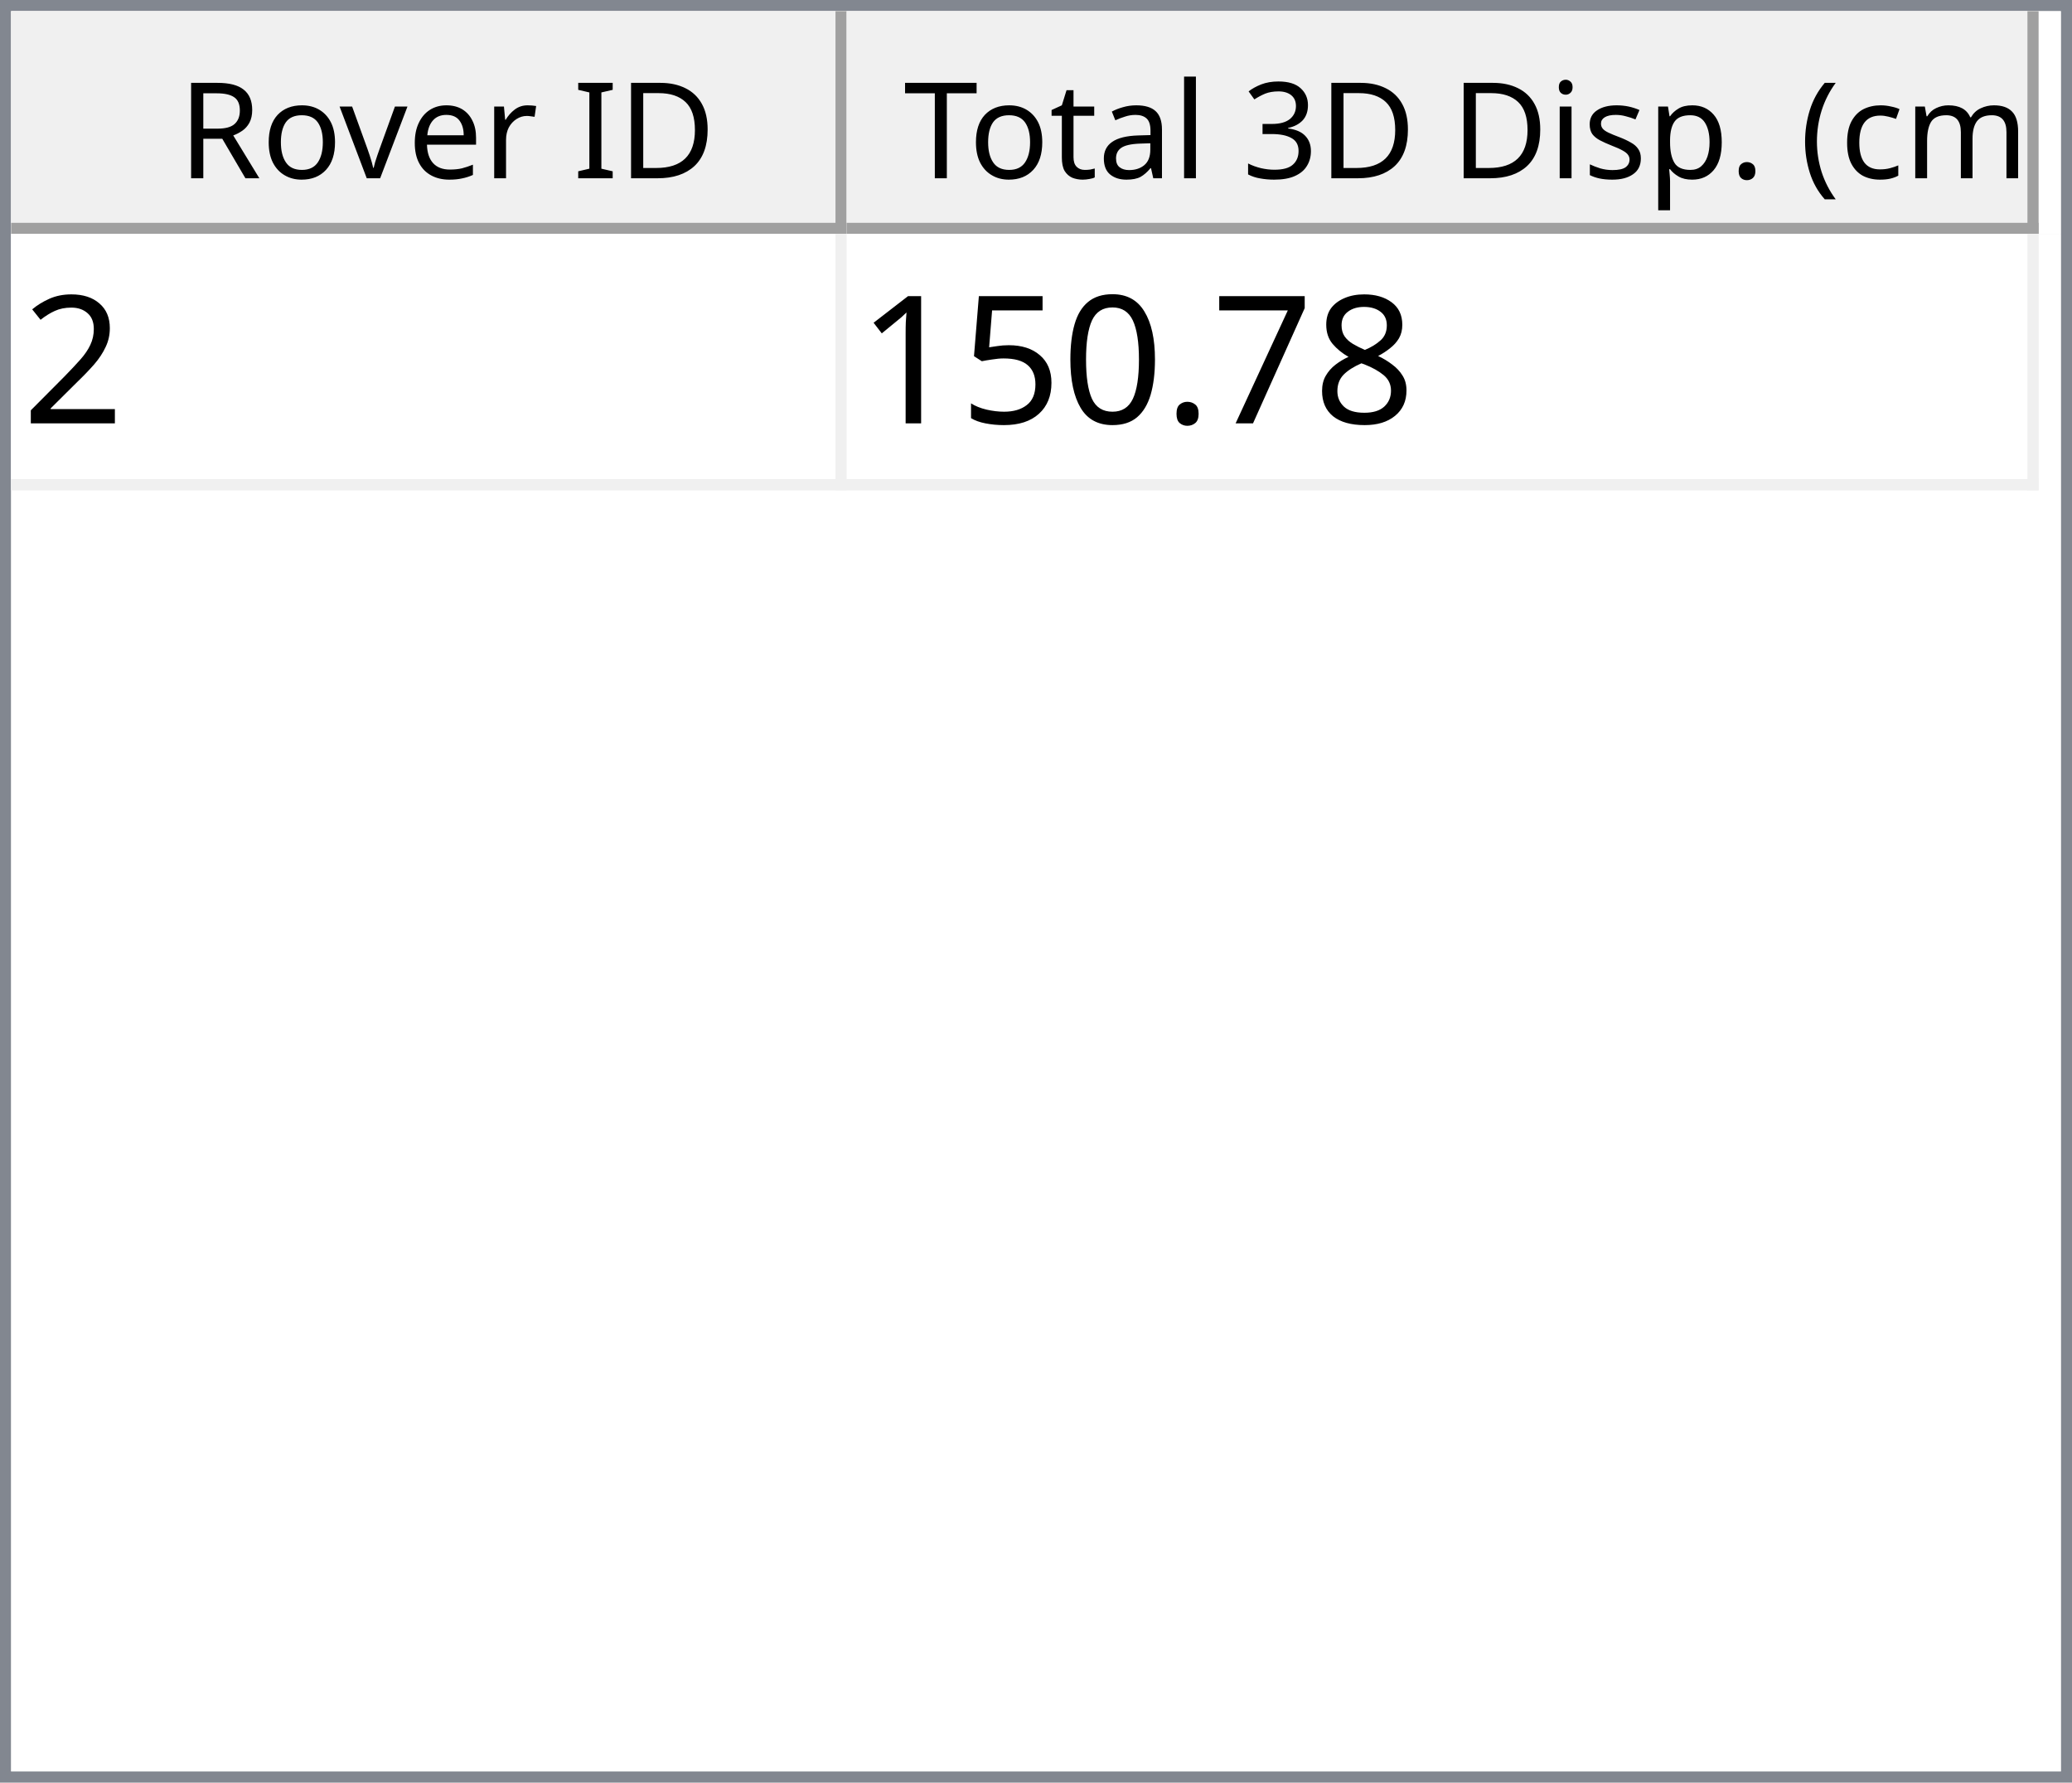
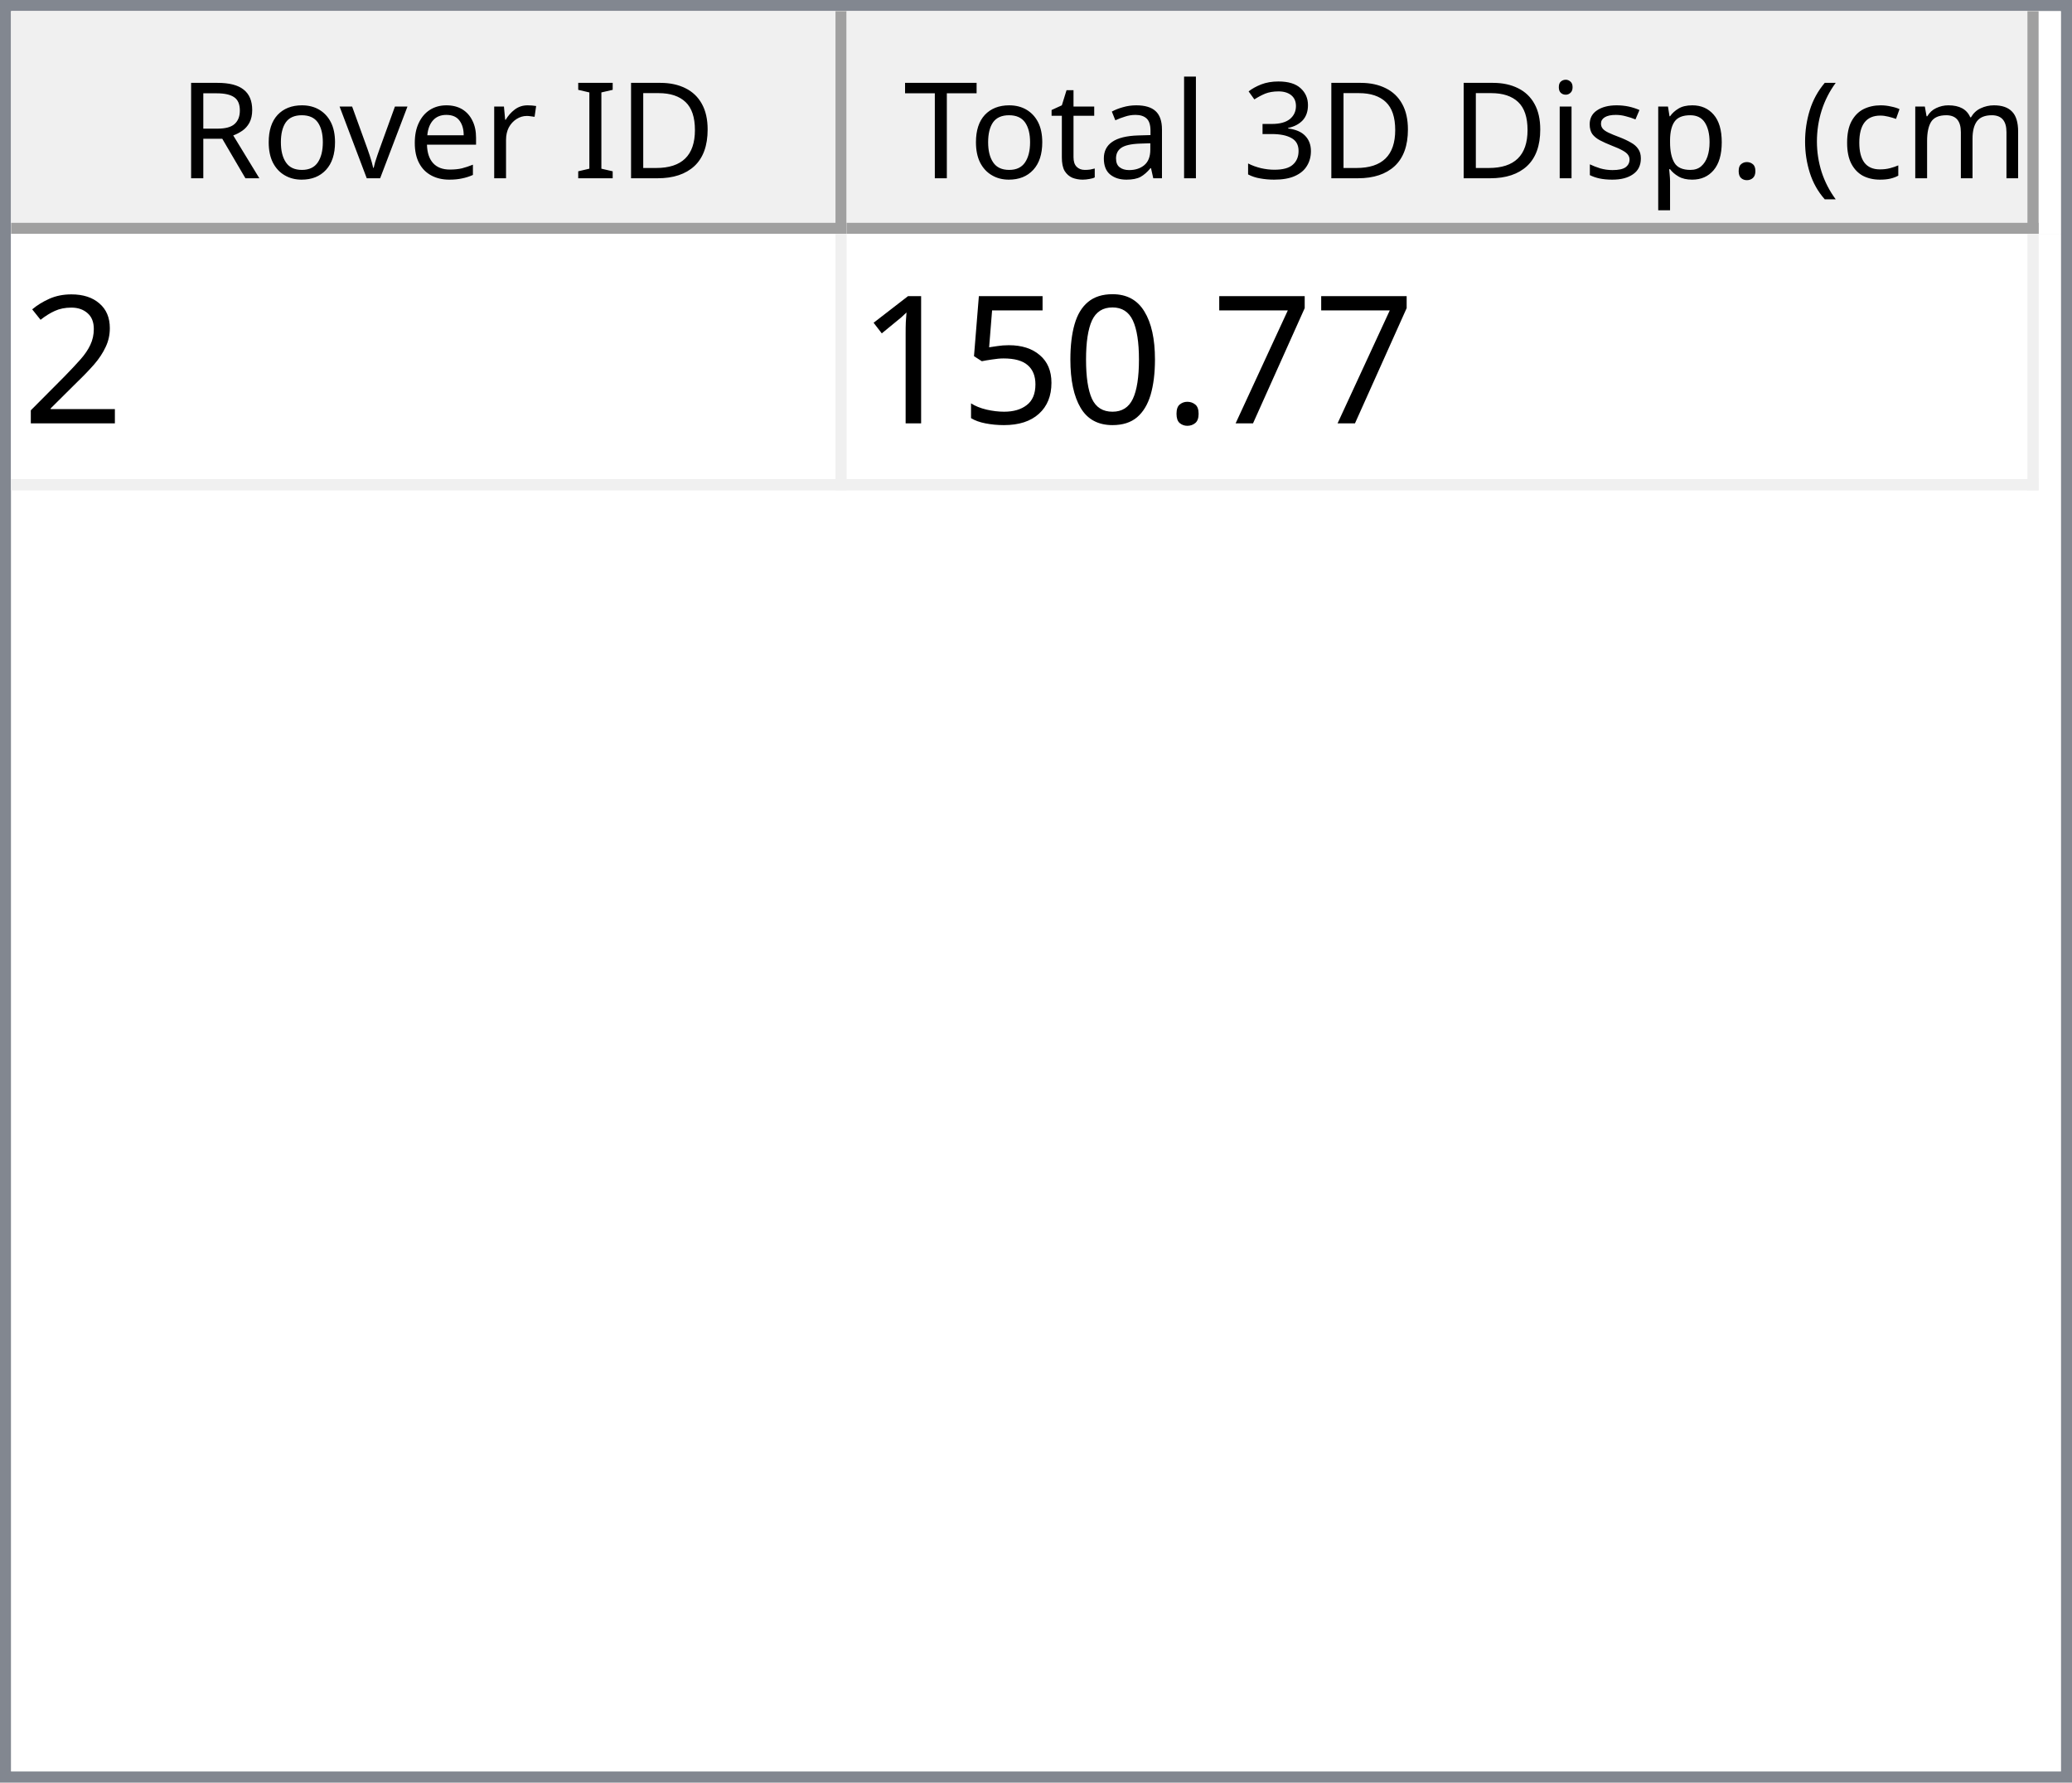
<svg xmlns="http://www.w3.org/2000/svg" style="fill-opacity:1; color-rendering:auto; color-interpolation:auto; text-rendering:auto; stroke:black; stroke-linecap:square; stroke-miterlimit:10; shape-rendering:auto; stroke-opacity:1; fill:black; stroke-dasharray:none; font-weight:normal; stroke-width:1; font-family:'Dialog'; font-style:normal; stroke-linejoin:miter; font-size:12px; stroke-dashoffset:0; image-rendering:auto;" width="186" height="160">
  <defs id="genericDefs" />
  <g>
    <defs id="defs1">
      <clipPath clipPathUnits="userSpaceOnUse" id="clipPath1">
        <path d="M0 0 L186 0 L186 160 L0 160 L0 0 Z" />
      </clipPath>
      <clipPath clipPathUnits="userSpaceOnUse" id="clipPath2">
        <path d="M0 0 L0 160 L186 160 L186 0 Z" />
      </clipPath>
      <clipPath clipPathUnits="userSpaceOnUse" id="clipPath3">
        <path d="M0 0 L0 20 L184 20 L184 0 Z" />
      </clipPath>
      <clipPath clipPathUnits="userSpaceOnUse" id="clipPath4">
        <path d="M0 0 L0 20 L75 20 L75 0 Z" />
      </clipPath>
      <clipPath clipPathUnits="userSpaceOnUse" id="clipPath5">
        <path d="M1 1 L1 19 L74 19 L74 1 Z" />
      </clipPath>
      <clipPath clipPathUnits="userSpaceOnUse" id="clipPath6">
        <path d="M0 0 L0 18 L73 18 L73 0 Z" />
      </clipPath>
      <clipPath clipPathUnits="userSpaceOnUse" id="clipPath7">
        <path d="M-0.5 -0.5 L-0.5 19.5 L74.5 19.5 L74.5 -0.5 Z" />
      </clipPath>
      <clipPath clipPathUnits="userSpaceOnUse" id="clipPath8">
        <path d="M0 0 L0 20 L107 20 L107 0 Z" />
      </clipPath>
      <clipPath clipPathUnits="userSpaceOnUse" id="clipPath9">
        <path d="M1 1 L1 19 L106 19 L106 1 Z" />
      </clipPath>
      <clipPath clipPathUnits="userSpaceOnUse" id="clipPath10">
        <path d="M0 0 L0 18 L105 18 L105 0 Z" />
      </clipPath>
      <clipPath clipPathUnits="userSpaceOnUse" id="clipPath11">
        <path d="M-0.5 -0.5 L-0.5 19.5 L106.5 19.5 L106.5 -0.5 Z" />
      </clipPath>
      <clipPath clipPathUnits="userSpaceOnUse" id="clipPath12">
        <path d="M0 0 L0 138 L184 138 L184 0 Z" />
      </clipPath>
      <clipPath clipPathUnits="userSpaceOnUse" id="clipPath13">
        <path d="M0 0 L0 23 L182 23 L182 0 Z" />
      </clipPath>
      <clipPath clipPathUnits="userSpaceOnUse" id="clipPath14">
        <path d="M-0.5 -0.5 L-0.5 22.5 L181.5 22.5 L181.5 -0.5 Z" />
      </clipPath>
      <clipPath clipPathUnits="userSpaceOnUse" id="clipPath15">
        <path d="M0 0 L0 22 L74 22 L74 0 Z" />
      </clipPath>
      <clipPath clipPathUnits="userSpaceOnUse" id="clipPath16">
        <path d="M0 0 L0 22 L106 22 L106 0 Z" />
      </clipPath>
      <font horiz-adv-x="64.551" id="font1">
        <font-face ascent="107.91" descent="25.098" units-per-em="100" style="font-style:normal; font-family:Segoe UI; font-weight:normal;" />
        <missing-glyph horiz-adv-x="64.551" d="M8.109 0 L8.109 68.266 L56.453 68.266 L56.453 0 L8.109 0 ZM15.328 7.234 L49.219 7.234 L49.219 61.031 L15.328 61.031 L15.328 7.234 Z" />
        <glyph unicode="D" horiz-adv-x="70.117" d="M9.188 0 L9.188 70.016 L28.516 70.016 Q65.531 70.016 65.531 35.891 Q65.531 19.672 55.25 9.836 Q44.969 0 27.734 0 L9.188 0 ZM17.391 62.594 L17.391 7.422 L27.828 7.422 Q41.609 7.422 49.273 14.797 Q56.938 22.172 56.938 35.688 Q56.938 62.594 28.328 62.594 L17.391 62.594 Z" />
        <glyph unicode="I" horiz-adv-x="26.611" d="M17.391 0 L9.188 0 L9.188 70.016 L17.391 70.016 L17.391 0 Z" />
        <glyph unicode=" " horiz-adv-x="27.393" d="" />
        <glyph unicode="r" horiz-adv-x="34.766" d="M34.188 41.891 Q32.078 43.5 28.125 43.5 Q23 43.5 19.555 38.672 Q16.109 33.844 16.109 25.484 L16.109 0 L8.109 0 L8.109 50 L16.109 50 L16.109 39.703 L16.312 39.703 Q18.016 44.969 21.531 47.922 Q25.047 50.875 29.391 50.875 Q32.516 50.875 34.188 50.203 L34.188 41.891 Z" />
        <glyph unicode="e" horiz-adv-x="52.295" d="M48.297 23 L12.984 23 Q13.188 14.656 17.484 10.109 Q21.781 5.562 29.297 5.562 Q37.75 5.562 44.828 11.141 L44.828 3.609 Q38.234 -1.172 27.391 -1.172 Q16.797 -1.172 10.742 5.641 Q4.688 12.453 4.688 24.812 Q4.688 36.469 11.305 43.82 Q17.922 51.172 27.734 51.172 Q37.547 51.172 42.922 44.828 Q48.297 38.484 48.297 27.203 L48.297 23 ZM40.094 29.781 Q40.047 36.719 36.75 40.578 Q33.453 44.438 27.594 44.438 Q21.922 44.438 17.969 40.383 Q14.016 36.328 13.094 29.781 L40.094 29.781 Z" />
        <glyph unicode="v" horiz-adv-x="47.9" d="M47.406 50 L27.484 0 L19.625 0 L0.688 50 L9.469 50 L22.172 13.672 Q23.578 9.672 23.922 6.688 L24.125 6.688 Q24.609 10.453 25.688 13.484 L38.969 50 L47.406 50 Z" />
        <glyph unicode="o" horiz-adv-x="58.594" d="M29 -1.172 Q17.922 -1.172 11.305 5.836 Q4.688 12.844 4.688 24.422 Q4.688 37.016 11.57 44.094 Q18.453 51.172 30.172 51.172 Q41.359 51.172 47.633 44.289 Q53.906 37.406 53.906 25.203 Q53.906 13.234 47.141 6.031 Q40.375 -1.172 29 -1.172 ZM29.594 44.438 Q21.875 44.438 17.383 39.188 Q12.891 33.938 12.891 24.703 Q12.891 15.828 17.43 10.695 Q21.969 5.562 29.594 5.562 Q37.359 5.562 41.531 10.594 Q45.703 15.625 45.703 24.906 Q45.703 34.281 41.531 39.359 Q37.359 44.438 29.594 44.438 Z" />
        <glyph unicode="R" horiz-adv-x="59.814" d="M59.375 0 L49.609 0 L37.891 19.625 Q36.281 22.359 34.766 24.289 Q33.25 26.219 31.664 27.438 Q30.078 28.656 28.25 29.219 Q26.422 29.781 24.125 29.781 L17.391 29.781 L17.391 0 L9.188 0 L9.188 70.016 L30.078 70.016 Q34.672 70.016 38.555 68.867 Q42.438 67.719 45.289 65.375 Q48.141 63.031 49.758 59.547 Q51.375 56.062 51.375 51.375 Q51.375 47.703 50.273 44.656 Q49.172 41.609 47.148 39.211 Q45.125 36.812 42.266 35.133 Q39.406 33.453 35.844 32.516 L35.844 32.328 Q37.594 31.547 38.891 30.547 Q40.188 29.547 41.359 28.18 Q42.531 26.812 43.68 25.078 Q44.828 23.344 46.234 21.047 L59.375 0 ZM17.391 62.594 L17.391 37.203 L28.516 37.203 Q31.594 37.203 34.203 38.133 Q36.812 39.062 38.719 40.797 Q40.625 42.531 41.703 45.047 Q42.781 47.562 42.781 50.688 Q42.781 56.297 39.141 59.445 Q35.5 62.594 28.609 62.594 L17.391 62.594 Z" />
        <glyph unicode=")" horiz-adv-x="30.176" d="M8.297 -15.922 L1.172 -15.922 Q16.406 2.344 16.406 26.812 Q16.406 51.469 1.078 70.016 L8.297 70.016 Q23.531 52.156 23.531 26.703 Q23.531 1.375 8.297 -15.922 Z" />
        <glyph unicode="m" horiz-adv-x="86.133" d="M79.109 0 L71.094 0 L71.094 28.719 Q71.094 37.016 68.531 40.727 Q65.969 44.438 59.906 44.438 Q54.781 44.438 51.195 39.75 Q47.609 35.062 47.609 28.516 L47.609 0 L39.594 0 L39.594 29.688 Q39.594 44.438 28.219 44.438 Q22.953 44.438 19.531 40.016 Q16.109 35.594 16.109 28.516 L16.109 0 L8.109 0 L8.109 50 L16.109 50 L16.109 42.094 L16.312 42.094 Q21.625 51.172 31.844 51.172 Q36.969 51.172 40.773 48.312 Q44.578 45.453 46 40.828 Q51.562 51.172 62.594 51.172 Q79.109 51.172 79.109 30.812 L79.109 0 Z" />
        <glyph unicode="c" horiz-adv-x="46.191" d="M42.188 2.297 Q36.422 -1.172 28.516 -1.172 Q17.828 -1.172 11.258 5.789 Q4.688 12.75 4.688 23.828 Q4.688 36.188 11.766 43.68 Q18.844 51.172 30.672 51.172 Q37.25 51.172 42.281 48.734 L42.281 40.531 Q36.719 44.438 30.375 44.438 Q22.703 44.438 17.797 38.945 Q12.891 33.453 12.891 24.516 Q12.891 15.719 17.508 10.641 Q22.125 5.562 29.891 5.562 Q36.422 5.562 42.188 9.906 L42.188 2.297 Z" />
        <glyph unicode="(" horiz-adv-x="30.176" d="M29.109 -15.922 L21.969 -15.922 Q6.844 1.375 6.844 26.703 Q6.844 52.156 21.969 70.016 L29.203 70.016 Q13.875 51.469 13.875 26.812 Q13.875 2.344 29.109 -15.922 Z" />
        <glyph unicode="." horiz-adv-x="21.68" d="M10.891 -1.078 Q8.641 -1.078 7.055 0.539 Q5.469 2.156 5.469 4.391 Q5.469 6.641 7.055 8.273 Q8.641 9.906 10.891 9.906 Q13.188 9.906 14.797 8.273 Q16.406 6.641 16.406 4.391 Q16.406 2.156 14.797 0.539 Q13.188 -1.078 10.891 -1.078 Z" />
        <glyph unicode="p" horiz-adv-x="58.789" d="M16.312 7.234 L16.109 7.234 L16.109 -23 L8.109 -23 L8.109 50 L16.109 50 L16.109 41.219 L16.312 41.219 Q22.219 51.172 33.594 51.172 Q43.266 51.172 48.688 44.461 Q54.109 37.75 54.109 26.469 Q54.109 13.922 48 6.375 Q41.891 -1.172 31.297 -1.172 Q21.578 -1.172 16.312 7.234 ZM16.109 27.391 L16.109 20.406 Q16.109 14.203 20.141 9.883 Q24.172 5.562 30.375 5.562 Q37.641 5.562 41.773 11.133 Q45.906 16.703 45.906 26.609 Q45.906 34.969 42.047 39.703 Q38.188 44.438 31.594 44.438 Q24.609 44.438 20.359 39.578 Q16.109 34.719 16.109 27.391 Z" />
        <glyph unicode="s" horiz-adv-x="42.432" d="M5.078 1.812 L5.078 10.406 Q11.625 5.562 19.484 5.562 Q30.031 5.562 30.031 12.594 Q30.031 14.594 29.125 15.992 Q28.219 17.391 26.68 18.461 Q25.141 19.531 23.07 20.383 Q21 21.234 18.609 22.172 Q15.281 23.484 12.766 24.828 Q10.25 26.172 8.57 27.859 Q6.891 29.547 6.031 31.695 Q5.172 33.844 5.172 36.719 Q5.172 40.234 6.789 42.945 Q8.406 45.656 11.086 47.484 Q13.766 49.312 17.211 50.242 Q20.656 51.172 24.312 51.172 Q30.812 51.172 35.938 48.922 L35.938 40.828 Q30.422 44.438 23.25 44.438 Q21 44.438 19.195 43.922 Q17.391 43.406 16.094 42.477 Q14.797 41.547 14.086 40.258 Q13.375 38.969 13.375 37.406 Q13.375 35.453 14.086 34.133 Q14.797 32.812 16.164 31.789 Q17.531 30.766 19.484 29.938 Q21.438 29.109 23.922 28.125 Q27.25 26.859 29.883 25.516 Q32.516 24.172 34.375 22.484 Q36.234 20.797 37.234 18.602 Q38.234 16.406 38.234 13.375 Q38.234 9.672 36.602 6.938 Q34.969 4.203 32.234 2.398 Q29.5 0.594 25.93 -0.289 Q22.359 -1.172 18.453 -1.172 Q10.75 -1.172 5.078 1.812 Z" />
        <glyph unicode="i" horiz-adv-x="24.219" d="M12.203 62.703 Q10.062 62.703 8.547 64.164 Q7.031 65.625 7.031 67.875 Q7.031 70.125 8.547 71.609 Q10.062 73.094 12.203 73.094 Q14.406 73.094 15.945 71.609 Q17.484 70.125 17.484 67.875 Q17.484 65.719 15.945 64.211 Q14.406 62.703 12.203 62.703 ZM16.109 0 L8.109 0 L8.109 50 L16.109 50 L16.109 0 Z" />
        <glyph unicode="3" horiz-adv-x="53.906" d="M46.531 19.828 Q46.531 15.094 44.75 11.211 Q42.969 7.328 39.719 4.57 Q36.469 1.812 31.93 0.297 Q27.391 -1.219 21.922 -1.219 Q11.922 -1.219 6 2.594 L6 11.188 Q13.094 5.609 22.219 5.609 Q25.875 5.609 28.828 6.539 Q31.781 7.469 33.906 9.227 Q36.031 10.984 37.18 13.477 Q38.328 15.969 38.328 19.094 Q38.328 32.812 18.797 32.812 L12.984 32.812 L12.984 39.594 L18.5 39.594 Q35.797 39.594 35.797 52.484 Q35.797 64.406 22.609 64.406 Q15.188 64.406 8.688 59.422 L8.688 67.188 Q15.375 71.188 24.609 71.188 Q29 71.188 32.57 69.969 Q36.141 68.75 38.68 66.555 Q41.219 64.359 42.609 61.281 Q44 58.203 44 54.5 Q44 40.672 30.031 36.719 L30.031 36.531 Q33.594 36.141 36.625 34.797 Q39.656 33.453 41.852 31.305 Q44.047 29.156 45.289 26.25 Q46.531 23.344 46.531 19.828 Z" />
        <glyph unicode="l" horiz-adv-x="24.219" d="M16.109 0 L8.109 0 L8.109 74.031 L16.109 74.031 L16.109 0 Z" />
        <glyph unicode="a" horiz-adv-x="50.879" d="M43.891 0 L35.891 0 L35.891 7.812 L35.688 7.812 Q30.469 -1.172 20.312 -1.172 Q12.844 -1.172 8.617 2.781 Q4.391 6.734 4.391 13.281 Q4.391 27.297 20.906 29.594 L35.891 31.688 Q35.891 44.438 25.594 44.438 Q16.547 44.438 9.281 38.281 L9.281 46.484 Q16.656 51.172 26.266 51.172 Q43.891 51.172 43.891 32.516 L43.891 0 ZM35.891 25.297 L23.828 23.641 Q18.266 22.859 15.43 20.875 Q12.594 18.891 12.594 13.875 Q12.594 10.203 15.211 7.883 Q17.828 5.562 22.172 5.562 Q28.125 5.562 32.008 9.742 Q35.891 13.922 35.891 20.312 L35.891 25.297 Z" />
        <glyph unicode="t" horiz-adv-x="33.887" d="M31.297 0.484 Q28.469 -1.078 23.828 -1.078 Q10.688 -1.078 10.688 13.578 L10.688 43.172 L2.094 43.172 L2.094 50 L10.688 50 L10.688 62.203 L18.703 64.797 L18.703 50 L31.297 50 L31.297 43.172 L18.703 43.172 L18.703 14.984 Q18.703 9.969 20.414 7.82 Q22.125 5.672 26.078 5.672 Q29.109 5.672 31.297 7.328 L31.297 0.484 Z" />
        <glyph unicode="T" horiz-adv-x="52.393" d="M50.594 62.594 L30.375 62.594 L30.375 0 L22.172 0 L22.172 62.594 L2 62.594 L2 70.016 L50.594 70.016 L50.594 62.594 Z" />
      </font>
      <font horiz-adv-x="75.0" id="font2">
        <font-face ascent="100.537" descent="21.973" units-per-em="100" style="font-style:normal; font-family:sans-serif; font-weight:normal;" />
        <missing-glyph horiz-adv-x="75.0" d="M12.5 0 L12.5 62.5 L62.5 62.5 L62.5 0 L12.5 0 ZM14.062 1.562 L60.938 1.562 L60.938 60.938 L14.062 60.938 L14.062 1.562 Z" />
        <glyph unicode="2" horiz-adv-x="55.615" d="M50.344 8.453 L50.344 0 L3.031 0 Q2.938 3.172 4.047 6.109 Q5.859 10.938 9.836 15.625 Q13.812 20.312 21.344 26.469 Q33.016 36.031 37.117 41.625 Q41.219 47.219 41.219 52.203 Q41.219 57.422 37.477 61.008 Q33.734 64.594 27.734 64.594 Q21.391 64.594 17.578 60.789 Q13.766 56.984 13.719 50.25 L4.688 51.172 Q5.609 61.281 11.664 66.578 Q17.719 71.875 27.938 71.875 Q38.234 71.875 44.242 66.164 Q50.25 60.453 50.25 52 Q50.25 47.703 48.492 43.555 Q46.734 39.406 42.656 34.812 Q38.578 30.219 29.109 22.219 Q21.188 15.578 18.945 13.211 Q16.703 10.844 15.234 8.453 L50.344 8.453 Z" />
-         <glyph unicode="8" horiz-adv-x="55.615" d="M17.672 38.812 Q12.203 40.828 9.57 44.539 Q6.938 48.25 6.938 53.422 Q6.938 61.234 12.555 66.555 Q18.172 71.875 27.484 71.875 Q36.859 71.875 42.578 66.43 Q48.297 60.984 48.297 53.172 Q48.297 48.188 45.68 44.508 Q43.062 40.828 37.75 38.812 Q44.344 36.672 47.781 31.883 Q51.219 27.094 51.219 20.453 Q51.219 11.281 44.727 5.031 Q38.234 -1.219 27.641 -1.219 Q17.047 -1.219 10.547 5.055 Q4.047 11.328 4.047 20.703 Q4.047 27.688 7.594 32.398 Q11.141 37.109 17.672 38.812 ZM15.922 53.719 Q15.922 48.641 19.195 45.414 Q22.469 42.188 27.688 42.188 Q32.766 42.188 36.016 45.383 Q39.266 48.578 39.266 53.219 Q39.266 58.062 35.914 61.359 Q32.562 64.656 27.594 64.656 Q22.562 64.656 19.242 61.43 Q15.922 58.203 15.922 53.719 ZM13.094 20.656 Q13.094 16.891 14.875 13.375 Q16.656 9.859 20.172 7.93 Q23.688 6 27.734 6 Q34.031 6 38.133 10.055 Q42.234 14.109 42.234 20.359 Q42.234 26.703 38.016 30.859 Q33.797 35.016 27.438 35.016 Q21.234 35.016 17.164 30.914 Q13.094 26.812 13.094 20.656 Z" />
        <glyph unicode="7" horiz-adv-x="55.615" d="M4.734 62.203 L4.734 70.656 L51.078 70.656 L51.078 63.812 Q44.234 56.547 37.523 44.484 Q30.812 32.422 27.156 19.672 Q24.516 10.688 23.781 0 L14.75 0 Q14.891 8.453 18.062 20.414 Q21.234 32.375 27.172 43.484 Q33.109 54.594 39.797 62.203 L4.734 62.203 Z" />
        <glyph unicode="." horiz-adv-x="27.783" d="M9.078 0 L9.078 10.016 L19.094 10.016 L19.094 0 L9.078 0 Z" />
        <glyph unicode="0" horiz-adv-x="55.615" d="M4.156 35.297 Q4.156 48 6.766 55.742 Q9.375 63.484 14.523 67.68 Q19.672 71.875 27.484 71.875 Q33.25 71.875 37.594 69.555 Q41.938 67.234 44.773 62.867 Q47.609 58.5 49.219 52.227 Q50.828 45.953 50.828 35.297 Q50.828 22.703 48.242 14.969 Q45.656 7.234 40.508 3.008 Q35.359 -1.219 27.484 -1.219 Q17.141 -1.219 11.234 6.203 Q4.156 15.141 4.156 35.297 ZM13.188 35.297 Q13.188 17.672 17.312 11.836 Q21.438 6 27.484 6 Q33.547 6 37.672 11.859 Q41.797 17.719 41.797 35.297 Q41.797 52.984 37.672 58.789 Q33.547 64.594 27.391 64.594 Q21.344 64.594 17.719 59.469 Q13.188 52.938 13.188 35.297 Z" />
        <glyph unicode="5" horiz-adv-x="55.615" d="M4.156 18.75 L13.375 19.531 Q14.406 12.797 18.141 9.398 Q21.875 6 27.156 6 Q33.5 6 37.891 10.789 Q42.281 15.578 42.281 23.484 Q42.281 31 38.062 35.352 Q33.844 39.703 27 39.703 Q22.75 39.703 19.336 37.773 Q15.922 35.844 13.969 32.766 L5.719 33.844 L12.641 70.609 L48.25 70.609 L48.25 62.203 L19.672 62.203 L15.828 42.969 Q22.266 47.469 29.344 47.469 Q38.719 47.469 45.164 40.969 Q51.609 34.469 51.609 24.266 Q51.609 14.547 45.953 7.469 Q39.062 -1.219 27.156 -1.219 Q17.391 -1.219 11.211 4.25 Q5.031 9.719 4.156 18.75 Z" />
        <glyph unicode="1" horiz-adv-x="55.615" d="M37.25 0 L28.469 0 L28.469 56 Q25.297 52.984 20.141 49.953 Q14.984 46.922 10.891 45.406 L10.891 53.906 Q18.266 57.375 23.781 62.305 Q29.297 67.234 31.594 71.875 L37.25 71.875 L37.25 0 Z" />
      </font>
    </defs>
    <g style="fill:white; stroke:white;">
      <rect x="0" y="0" width="186" style="clip-path:url(#clipPath1); stroke:none;" height="160" />
    </g>
    <g style="fill:white; text-rendering:optimizeSpeed; color-rendering:optimizeSpeed; image-rendering:optimizeSpeed; shape-rendering:crispEdges; stroke:white; color-interpolation:sRGB;">
      <rect x="0" width="186" height="160" y="0" style="stroke:none;" />
      <path style="stroke:none;" d="M0 160 L186 160 L186 0 L0 0 Z" />
    </g>
    <g style="fill:rgb(240,240,240); font-family:'Segoe UI'; stroke:rgb(240,240,240);">
      <rect x="0" y="0" width="186" style="clip-path:url(#clipPath2); stroke:none;" height="160" />
    </g>
    <g style="fill:rgb(130,135,144); font-family:'Segoe UI'; stroke:rgb(130,135,144);">
      <path d="M0 0 L186 0 L186 160 L0 160 L0 0 ZM1 1 L185 1 L185 159 L1 159 L1 1 Z" style="fill-rule:evenodd; clip-path:url(#clipPath2); stroke:none;" />
    </g>
    <g style="fill:white; font-family:'Segoe UI'; stroke:white;" transform="translate(1,1)">
      <rect x="0" y="0" width="184" style="clip-path:url(#clipPath3); stroke:none;" height="20" />
    </g>
    <g style="fill:rgb(240,240,240); font-family:'Segoe UI'; stroke:rgb(240,240,240);" transform="translate(1,1)">
      <rect x="0" y="0" width="75" style="clip-path:url(#clipPath4); stroke:none;" height="20" />
    </g>
    <g style="font-family:'Segoe UI';" transform="translate(2,2)">
      <text x="14" xml:space="preserve" y="14" style="clip-path:url(#clipPath6); stroke:none;">Rover ID</text>
    </g>
    <g style="fill:rgb(160,160,160); font-family:'Segoe UI'; stroke:rgb(160,160,160); stroke-linejoin:bevel;" transform="translate(1.5,1.5)">
      <line x1="74" x2="74" y1="0" style="fill:none; clip-path:url(#clipPath7);" y2="19" />
    </g>
    <g style="fill:rgb(160,160,160); font-family:'Segoe UI'; stroke:rgb(160,160,160); stroke-linejoin:bevel;" transform="matrix(1,0,0,1,1,1) translate(0.5,0.5)">
      <line x1="0" x2="74" y1="19" style="fill:none; clip-path:url(#clipPath7);" y2="19" />
    </g>
    <g style="fill:rgb(240,240,240); font-family:'Segoe UI'; stroke:rgb(240,240,240);" transform="translate(76,1)">
      <rect x="0" y="0" width="107" style="clip-path:url(#clipPath8); stroke:none;" height="20" />
    </g>
    <g style="font-family:'Segoe UI';" transform="translate(77,2)">
      <text x="1" xml:space="preserve" y="14" style="clip-path:url(#clipPath10); stroke:none;"> Total 3D Disp. (cm)</text>
    </g>
    <g style="fill:rgb(160,160,160); font-family:'Segoe UI'; stroke:rgb(160,160,160); stroke-linejoin:bevel;" transform="translate(76.5,1.5)">
      <line x1="106" x2="106" y1="0" style="fill:none; clip-path:url(#clipPath11);" y2="19" />
    </g>
    <g style="fill:rgb(160,160,160); font-family:'Segoe UI'; stroke:rgb(160,160,160); stroke-linejoin:bevel;" transform="matrix(1,0,0,1,76,1) translate(0.5,0.5)">
      <line x1="0" x2="106" y1="19" style="fill:none; clip-path:url(#clipPath11);" y2="19" />
    </g>
    <g style="fill:white; font-family:'Segoe UI'; stroke:white;" transform="translate(1,21)">
      <rect x="0" y="0" width="184" style="clip-path:url(#clipPath12); stroke:none;" height="138" />
    </g>
    <g style="fill:rgb(240,240,240); font-size:16px; font-family:sans-serif; stroke:rgb(240,240,240);" transform="translate(1,21)">
      <rect x="0" y="0" width="182" style="clip-path:url(#clipPath13); stroke:none;" height="23" />
      <line transform="translate(0.5,0.5)" x1="0" x2="181" y1="22" style="clip-path:url(#clipPath14); fill:none; stroke-linejoin:bevel;" y2="22" />
    </g>
    <g transform="matrix(1,0,0,1,1,21) translate(0.5,0.5)" style="fill:rgb(240,240,240); font-size:16px; font-family:sans-serif; stroke:rgb(240,240,240); stroke-linejoin:bevel;">
      <line x1="74" x2="74" y1="0" style="fill:none; clip-path:url(#clipPath14);" y2="22" />
    </g>
    <g transform="matrix(1,0,0,1,1,21) translate(0.5,0.5)" style="fill:rgb(240,240,240); font-size:16px; font-family:sans-serif; stroke:rgb(240,240,240); stroke-linejoin:bevel;">
      <line x1="181" x2="181" y1="0" style="fill:none; clip-path:url(#clipPath14);" y2="22" />
    </g>
    <g style="fill:white; font-size:16px; font-family:sans-serif; stroke:white;" transform="matrix(1,0,0,1,1,21)">
      <rect x="0" y="0" width="74" style="clip-path:url(#clipPath15); stroke:none;" height="22" />
      <text x="1" y="17" style="fill:black; clip-path:url(#clipPath15); stroke:none;" xml:space="preserve">2</text>
    </g>
    <g style="fill:white; font-size:16px; font-family:sans-serif; stroke:white;" transform="matrix(1,0,0,1,1,21) translate(75,0)">
      <rect x="0" y="0" width="106" style="clip-path:url(#clipPath16); stroke:none;" height="22" />
-       <text x="1" y="17" style="fill:black; clip-path:url(#clipPath16); stroke:none;" xml:space="preserve">150.78</text>
+       <text x="1" y="17" style="fill:black; clip-path:url(#clipPath16); stroke:none;" xml:space="preserve">150.77</text>
    </g>
  </g>
</svg>
